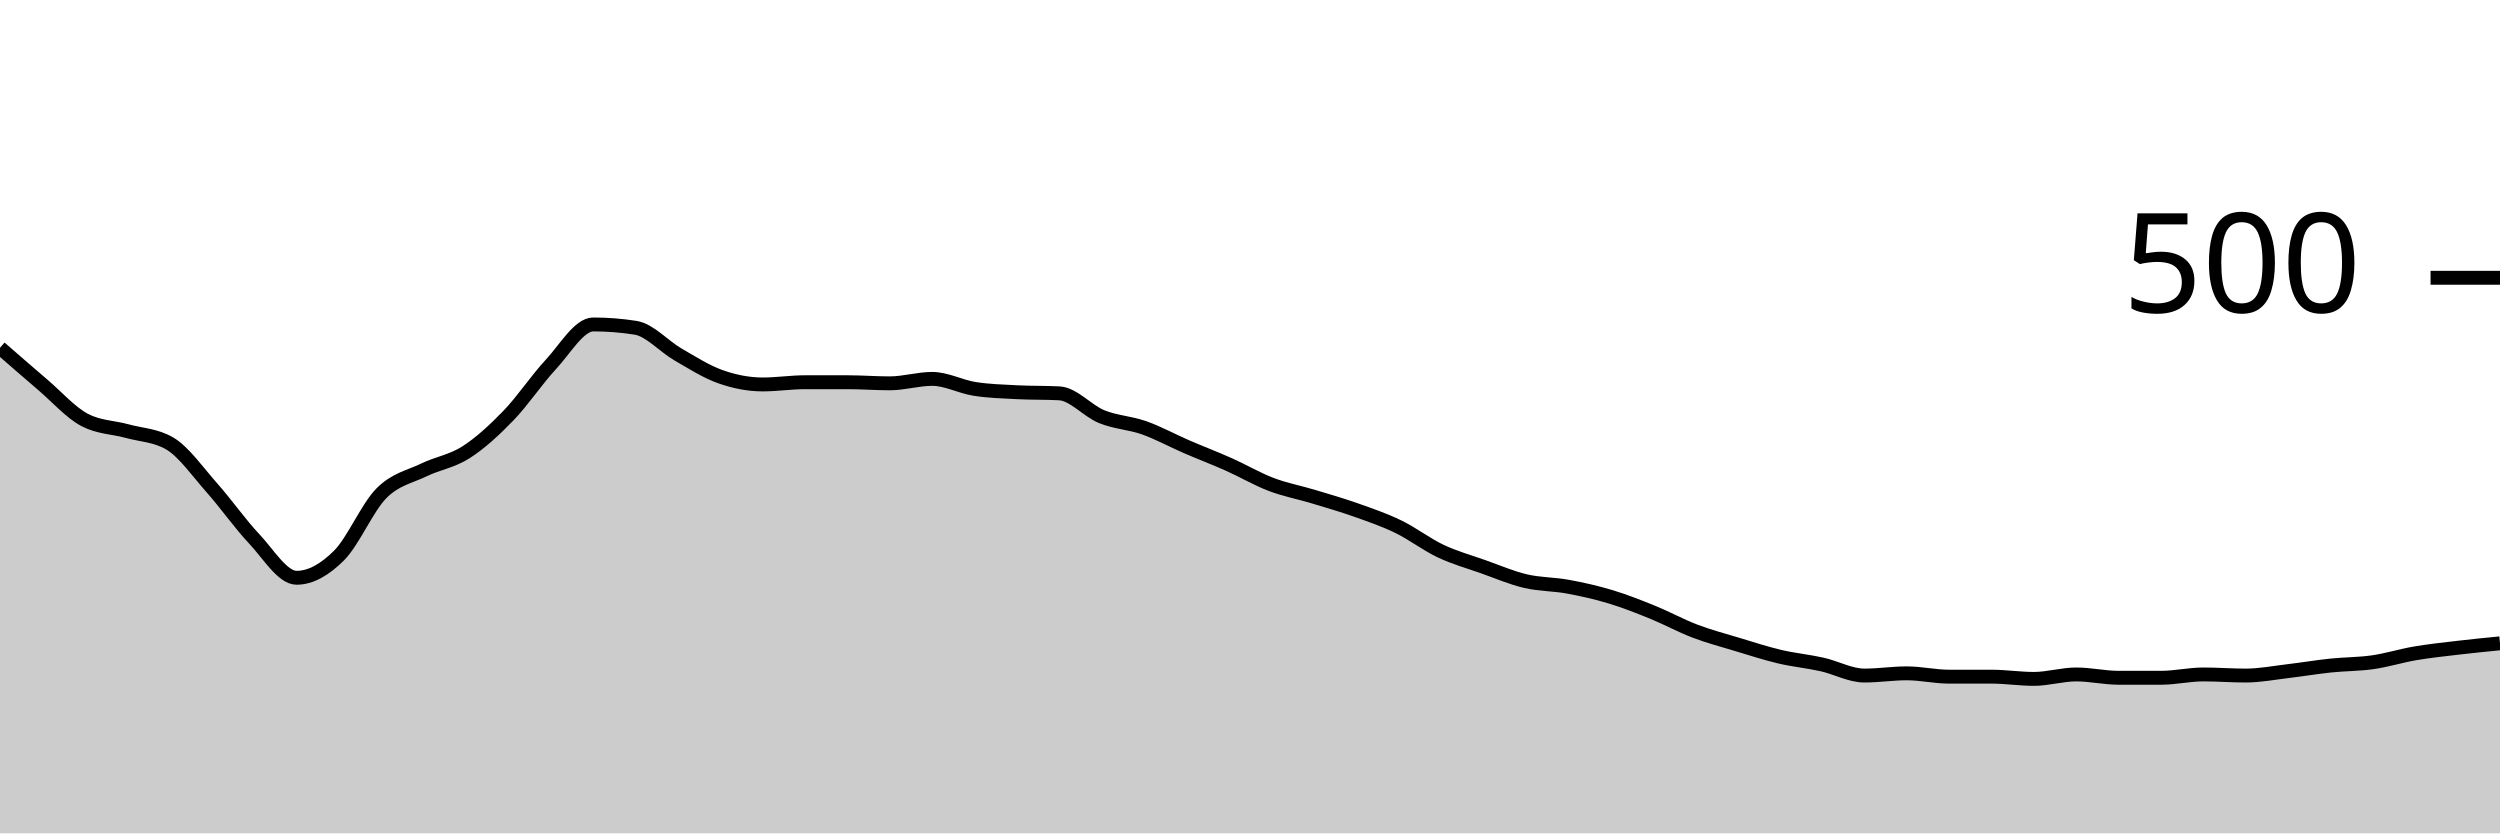
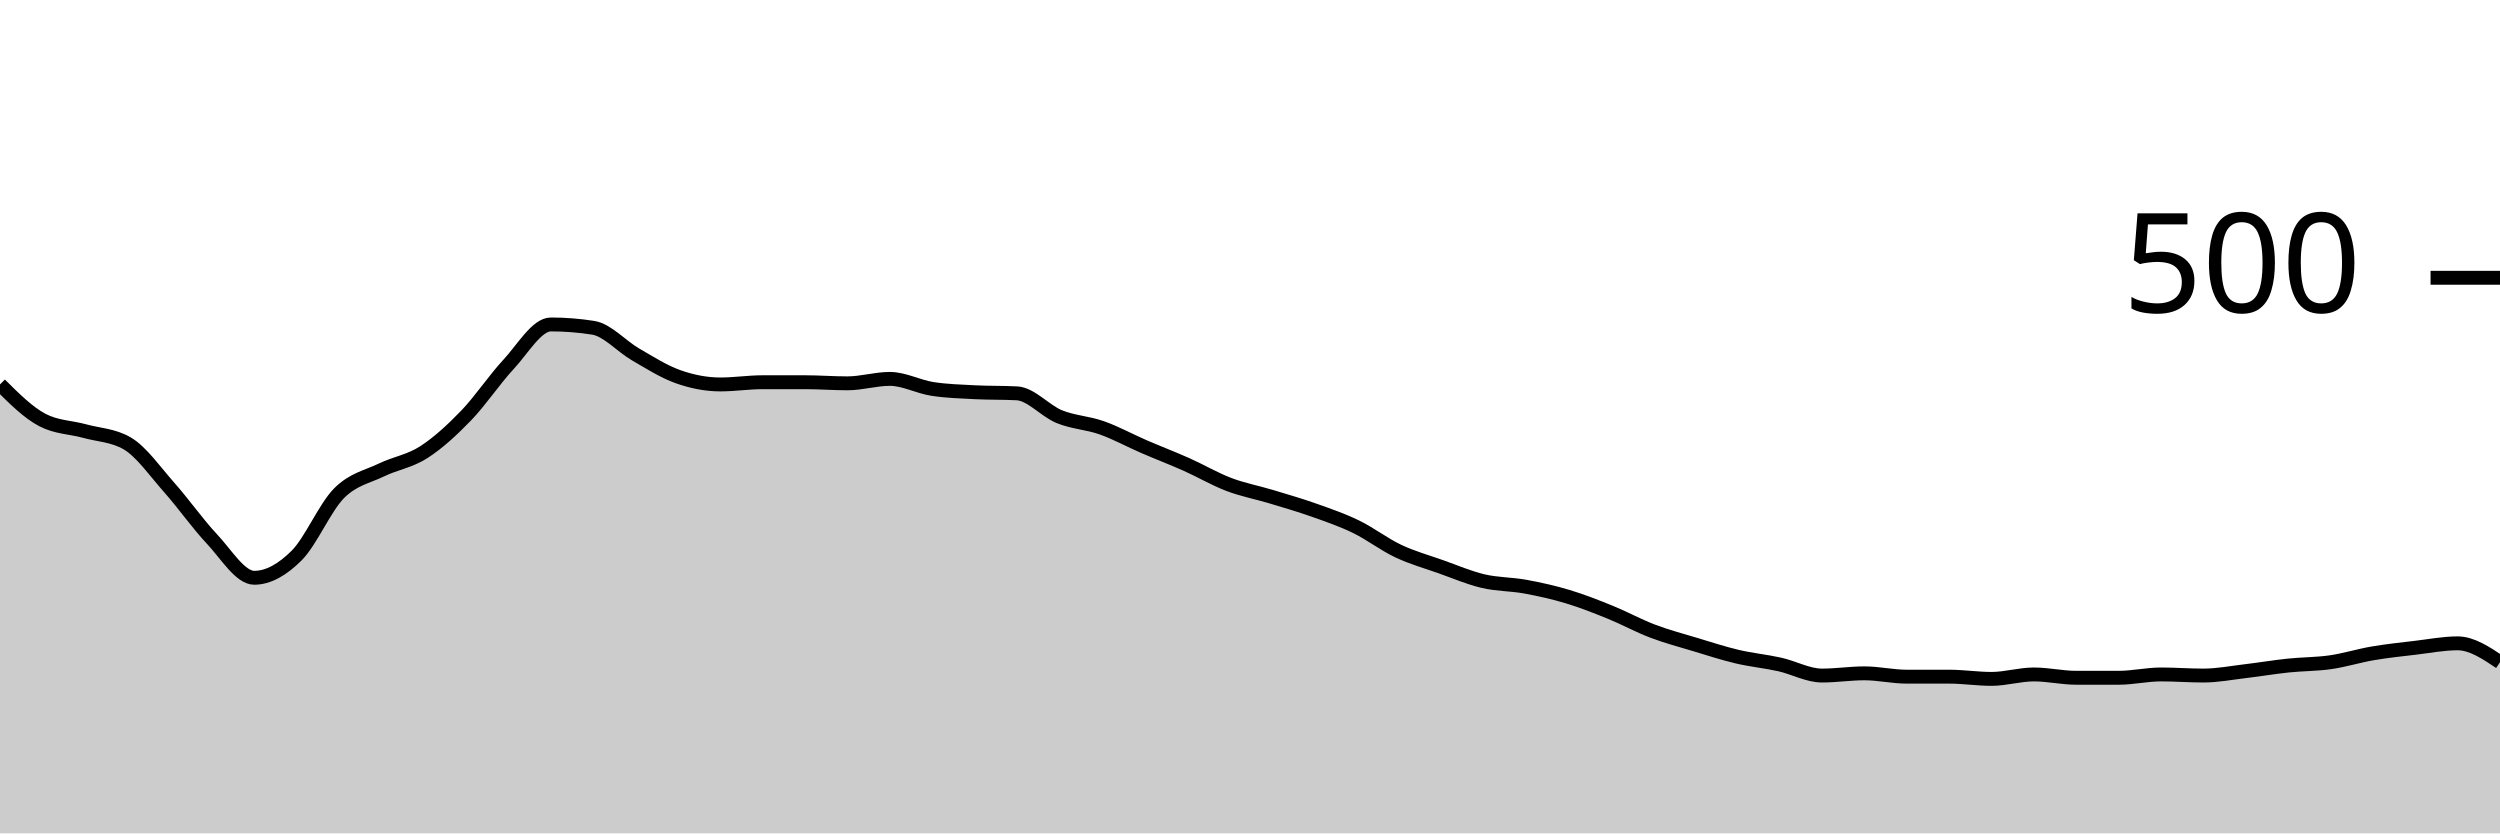
<svg xmlns="http://www.w3.org/2000/svg" viewBox="0 0 180 60">
  <g transform="translate(0,20)">
-     <path class="area" fill="rgba(0, 0, 0, 0.2)" d="M0,5.04C1.017,5.927,2.034,6.813,3.051,7.68C4.068,8.547,5.085,9.707,6.102,10.24C7.119,10.773,8.136,10.76,9.153,11.04C10.169,11.32,11.186,11.333,12.203,11.92C13.22,12.507,14.237,13.973,15.254,15.12C16.271,16.267,17.288,17.72,18.305,18.8C19.322,19.88,20.339,21.6,21.356,21.6C22.373,21.6,23.39,21.013,24.407,20C25.424,18.987,26.441,16.547,27.458,15.52C28.475,14.493,29.492,14.333,30.508,13.84C31.525,13.347,32.542,13.213,33.559,12.56C34.576,11.907,35.593,10.973,36.61,9.92C37.627,8.867,38.644,7.333,39.661,6.24C40.678,5.147,41.695,3.36,42.712,3.36C43.729,3.36,44.746,3.44,45.763,3.6C46.78,3.76,47.797,4.933,48.814,5.52C49.831,6.107,50.847,6.76,51.864,7.12C52.881,7.48,53.898,7.68,54.915,7.68C55.932,7.68,56.949,7.52,57.966,7.52C58.983,7.52,60,7.52,61.017,7.52C62.034,7.52,63.051,7.6,64.068,7.6C65.085,7.6,66.102,7.28,67.119,7.28C68.136,7.28,69.153,7.84,70.169,8C71.186,8.16,72.203,8.187,73.22,8.24C74.237,8.293,75.254,8.267,76.271,8.32C77.288,8.373,78.305,9.587,79.322,10C80.339,10.413,81.356,10.44,82.373,10.8C83.39,11.16,84.407,11.72,85.424,12.16C86.441,12.6,87.458,12.987,88.475,13.44C89.492,13.893,90.508,14.493,91.525,14.88C92.542,15.267,93.559,15.453,94.576,15.76C95.593,16.067,96.61,16.36,97.627,16.72C98.644,17.08,99.661,17.427,100.678,17.92C101.695,18.413,102.712,19.2,103.729,19.68C104.746,20.16,105.763,20.44,106.78,20.8C107.797,21.16,108.814,21.6,109.831,21.84C110.847,22.08,111.864,22.053,112.881,22.24C113.898,22.427,114.915,22.653,115.932,22.96C116.949,23.267,117.966,23.667,118.983,24.08C120,24.493,121.017,25.053,122.034,25.44C123.051,25.827,124.068,26.093,125.085,26.4C126.102,26.707,127.119,27.04,128.136,27.28C129.153,27.52,130.169,27.613,131.186,27.84C132.203,28.067,133.22,28.64,134.237,28.64C135.254,28.64,136.271,28.48,137.288,28.48C138.305,28.48,139.322,28.72,140.339,28.72C141.356,28.72,142.373,28.72,143.39,28.72C144.407,28.72,145.424,28.88,146.441,28.88C147.458,28.88,148.475,28.56,149.492,28.56C150.508,28.56,151.525,28.8,152.542,28.8C153.559,28.8,154.576,28.8,155.593,28.8C156.61,28.8,157.627,28.56,158.644,28.56C159.661,28.56,160.678,28.64,161.695,28.64C162.712,28.64,163.729,28.44,164.746,28.32C165.763,28.2,166.78,28.027,167.797,27.92C168.814,27.813,169.831,27.827,170.847,27.68C171.864,27.533,172.881,27.213,173.898,27.04C174.915,26.867,175.932,26.76,176.949,26.64C177.966,26.52,178.983,26.42,180,26.32L180,40C178.983,40,177.966,40,176.949,40C175.932,40,174.915,40,173.898,40C172.881,40,171.864,40,170.847,40C169.831,40,168.814,40,167.797,40C166.78,40,165.763,40,164.746,40C163.729,40,162.712,40,161.695,40C160.678,40,159.661,40,158.644,40C157.627,40,156.61,40,155.593,40C154.576,40,153.559,40,152.542,40C151.525,40,150.508,40,149.492,40C148.475,40,147.458,40,146.441,40C145.424,40,144.407,40,143.39,40C142.373,40,141.356,40,140.339,40C139.322,40,138.305,40,137.288,40C136.271,40,135.254,40,134.237,40C133.22,40,132.203,40,131.186,40C130.169,40,129.153,40,128.136,40C127.119,40,126.102,40,125.085,40C124.068,40,123.051,40,122.034,40C121.017,40,120,40,118.983,40C117.966,40,116.949,40,115.932,40C114.915,40,113.898,40,112.881,40C111.864,40,110.847,40,109.831,40C108.814,40,107.797,40,106.78,40C105.763,40,104.746,40,103.729,40C102.712,40,101.695,40,100.678,40C99.661,40,98.644,40,97.627,40C96.61,40,95.593,40,94.576,40C93.559,40,92.542,40,91.525,40C90.508,40,89.492,40,88.475,40C87.458,40,86.441,40,85.424,40C84.407,40,83.39,40,82.373,40C81.356,40,80.339,40,79.322,40C78.305,40,77.288,40,76.271,40C75.254,40,74.237,40,73.22,40C72.203,40,71.186,40,70.169,40C69.153,40,68.136,40,67.119,40C66.102,40,65.085,40,64.068,40C63.051,40,62.034,40,61.017,40C60,40,58.983,40,57.966,40C56.949,40,55.932,40,54.915,40C53.898,40,52.881,40,51.864,40C50.847,40,49.831,40,48.814,40C47.797,40,46.78,40,45.763,40C44.746,40,43.729,40,42.712,40C41.695,40,40.678,40,39.661,40C38.644,40,37.627,40,36.61,40C35.593,40,34.576,40,33.559,40C32.542,40,31.525,40,30.508,40C29.492,40,28.475,40,27.458,40C26.441,40,25.424,40,24.407,40C23.39,40,22.373,40,21.356,40C20.339,40,19.322,40,18.305,40C17.288,40,16.271,40,15.254,40C14.237,40,13.22,40,12.203,40C11.186,40,10.169,40,9.153,40C8.136,40,7.119,40,6.102,40C5.085,40,4.068,40,3.051,40C2.034,40,1.017,40,0,40Z" />
-     <path class="line" stroke="black" fill="none" d="M0,5.04C1.017,5.927,2.034,6.813,3.051,7.68C4.068,8.547,5.085,9.707,6.102,10.24C7.119,10.773,8.136,10.76,9.153,11.04C10.169,11.32,11.186,11.333,12.203,11.92C13.22,12.507,14.237,13.973,15.254,15.12C16.271,16.267,17.288,17.72,18.305,18.8C19.322,19.88,20.339,21.6,21.356,21.6C22.373,21.6,23.39,21.013,24.407,20C25.424,18.987,26.441,16.547,27.458,15.52C28.475,14.493,29.492,14.333,30.508,13.84C31.525,13.347,32.542,13.213,33.559,12.56C34.576,11.907,35.593,10.973,36.61,9.92C37.627,8.867,38.644,7.333,39.661,6.24C40.678,5.147,41.695,3.36,42.712,3.36C43.729,3.36,44.746,3.44,45.763,3.6C46.78,3.76,47.797,4.933,48.814,5.52C49.831,6.107,50.847,6.76,51.864,7.12C52.881,7.48,53.898,7.68,54.915,7.68C55.932,7.68,56.949,7.52,57.966,7.52C58.983,7.52,60,7.52,61.017,7.52C62.034,7.52,63.051,7.6,64.068,7.6C65.085,7.6,66.102,7.28,67.119,7.28C68.136,7.28,69.153,7.84,70.169,8C71.186,8.16,72.203,8.187,73.22,8.24C74.237,8.293,75.254,8.267,76.271,8.32C77.288,8.373,78.305,9.587,79.322,10C80.339,10.413,81.356,10.44,82.373,10.8C83.39,11.16,84.407,11.72,85.424,12.16C86.441,12.6,87.458,12.987,88.475,13.44C89.492,13.893,90.508,14.493,91.525,14.88C92.542,15.267,93.559,15.453,94.576,15.76C95.593,16.067,96.61,16.36,97.627,16.72C98.644,17.08,99.661,17.427,100.678,17.92C101.695,18.413,102.712,19.2,103.729,19.68C104.746,20.16,105.763,20.44,106.78,20.8C107.797,21.16,108.814,21.6,109.831,21.84C110.847,22.08,111.864,22.053,112.881,22.24C113.898,22.427,114.915,22.653,115.932,22.96C116.949,23.267,117.966,23.667,118.983,24.08C120,24.493,121.017,25.053,122.034,25.44C123.051,25.827,124.068,26.093,125.085,26.4C126.102,26.707,127.119,27.04,128.136,27.28C129.153,27.52,130.169,27.613,131.186,27.84C132.203,28.067,133.22,28.64,134.237,28.64C135.254,28.64,136.271,28.48,137.288,28.48C138.305,28.48,139.322,28.72,140.339,28.72C141.356,28.72,142.373,28.72,143.39,28.72C144.407,28.72,145.424,28.88,146.441,28.88C147.458,28.88,148.475,28.56,149.492,28.56C150.508,28.56,151.525,28.8,152.542,28.8C153.559,28.8,154.576,28.8,155.593,28.8C156.61,28.8,157.627,28.56,158.644,28.56C159.661,28.56,160.678,28.64,161.695,28.64C162.712,28.64,163.729,28.44,164.746,28.32C165.763,28.2,166.78,28.027,167.797,27.92C168.814,27.813,169.831,27.827,170.847,27.68C171.864,27.533,172.881,27.213,173.898,27.04C174.915,26.867,175.932,26.76,176.949,26.64C177.966,26.52,178.983,26.42,180,26.32" />
+     <path class="area" fill="rgba(0, 0, 0, 0.2)" d="M0,7.68C1.017,8.693,2.034,9.707,3.051,10.24C4.068,10.773,5.085,10.76,6.102,11.04C7.119,11.32,8.136,11.333,9.153,11.92C10.169,12.507,11.186,13.973,12.203,15.12C13.22,16.267,14.237,17.72,15.254,18.8C16.271,19.88,17.288,21.6,18.305,21.6C19.322,21.6,20.339,21.013,21.356,20C22.373,18.987,23.39,16.547,24.407,15.52C25.424,14.493,26.441,14.333,27.458,13.84C28.475,13.347,29.492,13.213,30.508,12.56C31.525,11.907,32.542,10.973,33.559,9.92C34.576,8.867,35.593,7.333,36.61,6.24C37.627,5.147,38.644,3.36,39.661,3.36C40.678,3.36,41.695,3.44,42.712,3.6C43.729,3.76,44.746,4.933,45.763,5.52C46.78,6.107,47.797,6.76,48.814,7.12C49.831,7.48,50.847,7.68,51.864,7.68C52.881,7.68,53.898,7.52,54.915,7.52C55.932,7.52,56.949,7.52,57.966,7.52C58.983,7.52,60,7.6,61.017,7.6C62.034,7.6,63.051,7.28,64.068,7.28C65.085,7.28,66.102,7.84,67.119,8C68.136,8.16,69.153,8.187,70.169,8.24C71.186,8.293,72.203,8.267,73.22,8.32C74.237,8.373,75.254,9.587,76.271,10C77.288,10.413,78.305,10.44,79.322,10.8C80.339,11.16,81.356,11.72,82.373,12.16C83.39,12.6,84.407,12.987,85.424,13.44C86.441,13.893,87.458,14.493,88.475,14.88C89.492,15.267,90.508,15.453,91.525,15.76C92.542,16.067,93.559,16.36,94.576,16.72C95.593,17.08,96.61,17.427,97.627,17.92C98.644,18.413,99.661,19.2,100.678,19.68C101.695,20.16,102.712,20.44,103.729,20.8C104.746,21.16,105.763,21.6,106.78,21.84C107.797,22.08,108.814,22.053,109.831,22.24C110.847,22.427,111.864,22.653,112.881,22.96C113.898,23.267,114.915,23.667,115.932,24.08C116.949,24.493,117.966,25.053,118.983,25.44C120,25.827,121.017,26.093,122.034,26.4C123.051,26.707,124.068,27.04,125.085,27.28C126.102,27.52,127.119,27.613,128.136,27.84C129.153,28.067,130.169,28.64,131.186,28.64C132.203,28.64,133.22,28.48,134.237,28.48C135.254,28.48,136.271,28.72,137.288,28.72C138.305,28.72,139.322,28.72,140.339,28.72C141.356,28.72,142.373,28.88,143.39,28.88C144.407,28.88,145.424,28.56,146.441,28.56C147.458,28.56,148.475,28.8,149.492,28.8C150.508,28.8,151.525,28.8,152.542,28.8C153.559,28.8,154.576,28.56,155.593,28.56C156.61,28.56,157.627,28.64,158.644,28.64C159.661,28.64,160.678,28.44,161.695,28.32C162.712,28.2,163.729,28.027,164.746,27.92C165.763,27.813,166.78,27.827,167.797,27.68C168.814,27.533,169.831,27.213,170.847,27.04C171.864,26.867,172.881,26.76,173.898,26.64C174.915,26.52,175.932,26.32,176.949,26.32C177.966,26.32,178.983,27,180,27.68L180,40C178.983,40,177.966,40,176.949,40C175.932,40,174.915,40,173.898,40C172.881,40,171.864,40,170.847,40C169.831,40,168.814,40,167.797,40C166.78,40,165.763,40,164.746,40C163.729,40,162.712,40,161.695,40C160.678,40,159.661,40,158.644,40C157.627,40,156.61,40,155.593,40C154.576,40,153.559,40,152.542,40C151.525,40,150.508,40,149.492,40C148.475,40,147.458,40,146.441,40C145.424,40,144.407,40,143.39,40C142.373,40,141.356,40,140.339,40C139.322,40,138.305,40,137.288,40C136.271,40,135.254,40,134.237,40C133.22,40,132.203,40,131.186,40C130.169,40,129.153,40,128.136,40C127.119,40,126.102,40,125.085,40C124.068,40,123.051,40,122.034,40C121.017,40,120,40,118.983,40C117.966,40,116.949,40,115.932,40C114.915,40,113.898,40,112.881,40C111.864,40,110.847,40,109.831,40C108.814,40,107.797,40,106.78,40C105.763,40,104.746,40,103.729,40C102.712,40,101.695,40,100.678,40C99.661,40,98.644,40,97.627,40C96.61,40,95.593,40,94.576,40C93.559,40,92.542,40,91.525,40C90.508,40,89.492,40,88.475,40C87.458,40,86.441,40,85.424,40C84.407,40,83.39,40,82.373,40C81.356,40,80.339,40,79.322,40C78.305,40,77.288,40,76.271,40C75.254,40,74.237,40,73.22,40C72.203,40,71.186,40,70.169,40C69.153,40,68.136,40,67.119,40C66.102,40,65.085,40,64.068,40C63.051,40,62.034,40,61.017,40C60,40,58.983,40,57.966,40C56.949,40,55.932,40,54.915,40C53.898,40,52.881,40,51.864,40C50.847,40,49.831,40,48.814,40C47.797,40,46.78,40,45.763,40C44.746,40,43.729,40,42.712,40C41.695,40,40.678,40,39.661,40C38.644,40,37.627,40,36.61,40C35.593,40,34.576,40,33.559,40C32.542,40,31.525,40,30.508,40C29.492,40,28.475,40,27.458,40C26.441,40,25.424,40,24.407,40C23.39,40,22.373,40,21.356,40C20.339,40,19.322,40,18.305,40C17.288,40,16.271,40,15.254,40C14.237,40,13.22,40,12.203,40C11.186,40,10.169,40,9.153,40C8.136,40,7.119,40,6.102,40C5.085,40,4.068,40,3.051,40C2.034,40,1.017,40,0,40Z" />
+     <path class="line" stroke="black" fill="none" d="M0,7.68C1.017,8.693,2.034,9.707,3.051,10.24C4.068,10.773,5.085,10.76,6.102,11.04C7.119,11.32,8.136,11.333,9.153,11.92C10.169,12.507,11.186,13.973,12.203,15.12C13.22,16.267,14.237,17.72,15.254,18.8C16.271,19.88,17.288,21.6,18.305,21.6C19.322,21.6,20.339,21.013,21.356,20C22.373,18.987,23.39,16.547,24.407,15.52C25.424,14.493,26.441,14.333,27.458,13.84C28.475,13.347,29.492,13.213,30.508,12.56C31.525,11.907,32.542,10.973,33.559,9.92C34.576,8.867,35.593,7.333,36.61,6.24C37.627,5.147,38.644,3.36,39.661,3.36C40.678,3.36,41.695,3.44,42.712,3.6C43.729,3.76,44.746,4.933,45.763,5.52C46.78,6.107,47.797,6.76,48.814,7.12C49.831,7.48,50.847,7.68,51.864,7.68C52.881,7.68,53.898,7.52,54.915,7.52C55.932,7.52,56.949,7.52,57.966,7.52C58.983,7.52,60,7.6,61.017,7.6C62.034,7.6,63.051,7.28,64.068,7.28C65.085,7.28,66.102,7.84,67.119,8C68.136,8.16,69.153,8.187,70.169,8.24C71.186,8.293,72.203,8.267,73.22,8.32C74.237,8.373,75.254,9.587,76.271,10C77.288,10.413,78.305,10.44,79.322,10.8C80.339,11.16,81.356,11.72,82.373,12.16C83.39,12.6,84.407,12.987,85.424,13.44C86.441,13.893,87.458,14.493,88.475,14.88C89.492,15.267,90.508,15.453,91.525,15.76C92.542,16.067,93.559,16.36,94.576,16.72C95.593,17.08,96.61,17.427,97.627,17.92C98.644,18.413,99.661,19.2,100.678,19.68C101.695,20.16,102.712,20.44,103.729,20.8C104.746,21.16,105.763,21.6,106.78,21.84C107.797,22.08,108.814,22.053,109.831,22.24C110.847,22.427,111.864,22.653,112.881,22.96C113.898,23.267,114.915,23.667,115.932,24.08C116.949,24.493,117.966,25.053,118.983,25.44C120,25.827,121.017,26.093,122.034,26.4C123.051,26.707,124.068,27.04,125.085,27.28C126.102,27.52,127.119,27.613,128.136,27.84C129.153,28.067,130.169,28.64,131.186,28.64C132.203,28.64,133.22,28.48,134.237,28.48C135.254,28.48,136.271,28.72,137.288,28.72C138.305,28.72,139.322,28.72,140.339,28.72C141.356,28.72,142.373,28.88,143.39,28.88C144.407,28.88,145.424,28.56,146.441,28.56C147.458,28.56,148.475,28.8,149.492,28.8C150.508,28.8,151.525,28.8,152.542,28.8C153.559,28.8,154.576,28.56,155.593,28.56C156.61,28.56,157.627,28.64,158.644,28.64C159.661,28.64,160.678,28.44,161.695,28.32C162.712,28.2,163.729,28.027,164.746,27.92C165.763,27.813,166.78,27.827,167.797,27.68C168.814,27.533,169.831,27.213,170.847,27.04C171.864,26.867,172.881,26.76,173.898,26.64C174.915,26.52,175.932,26.32,176.949,26.32C177.966,26.32,178.983,27,180,27.68" />
    <path class="axis-ceiling" stroke-width="1" stroke="black" fill="none" d="M175,0L180,0" />
    <text class="axis-ceiling-label" font-family="sans-serif" text-anchor="end" font-size="10px" x="170" y="2.5">500</text>
  </g>
</svg>
